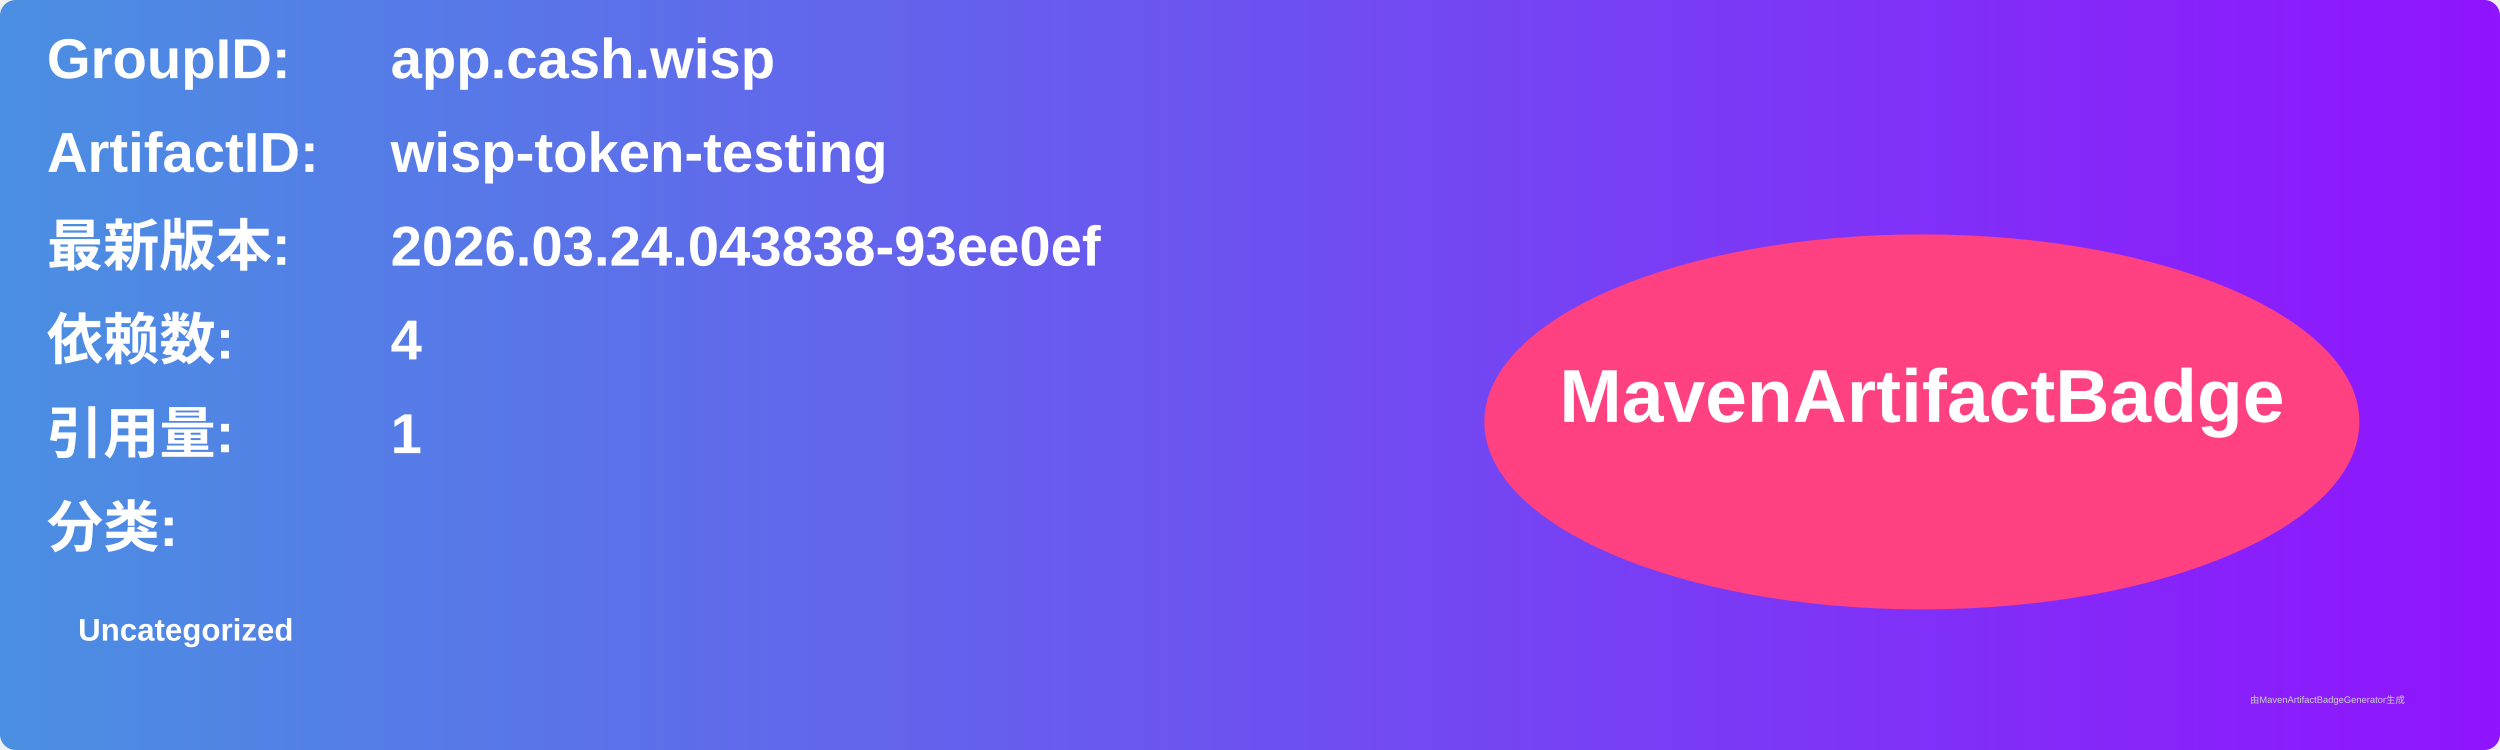
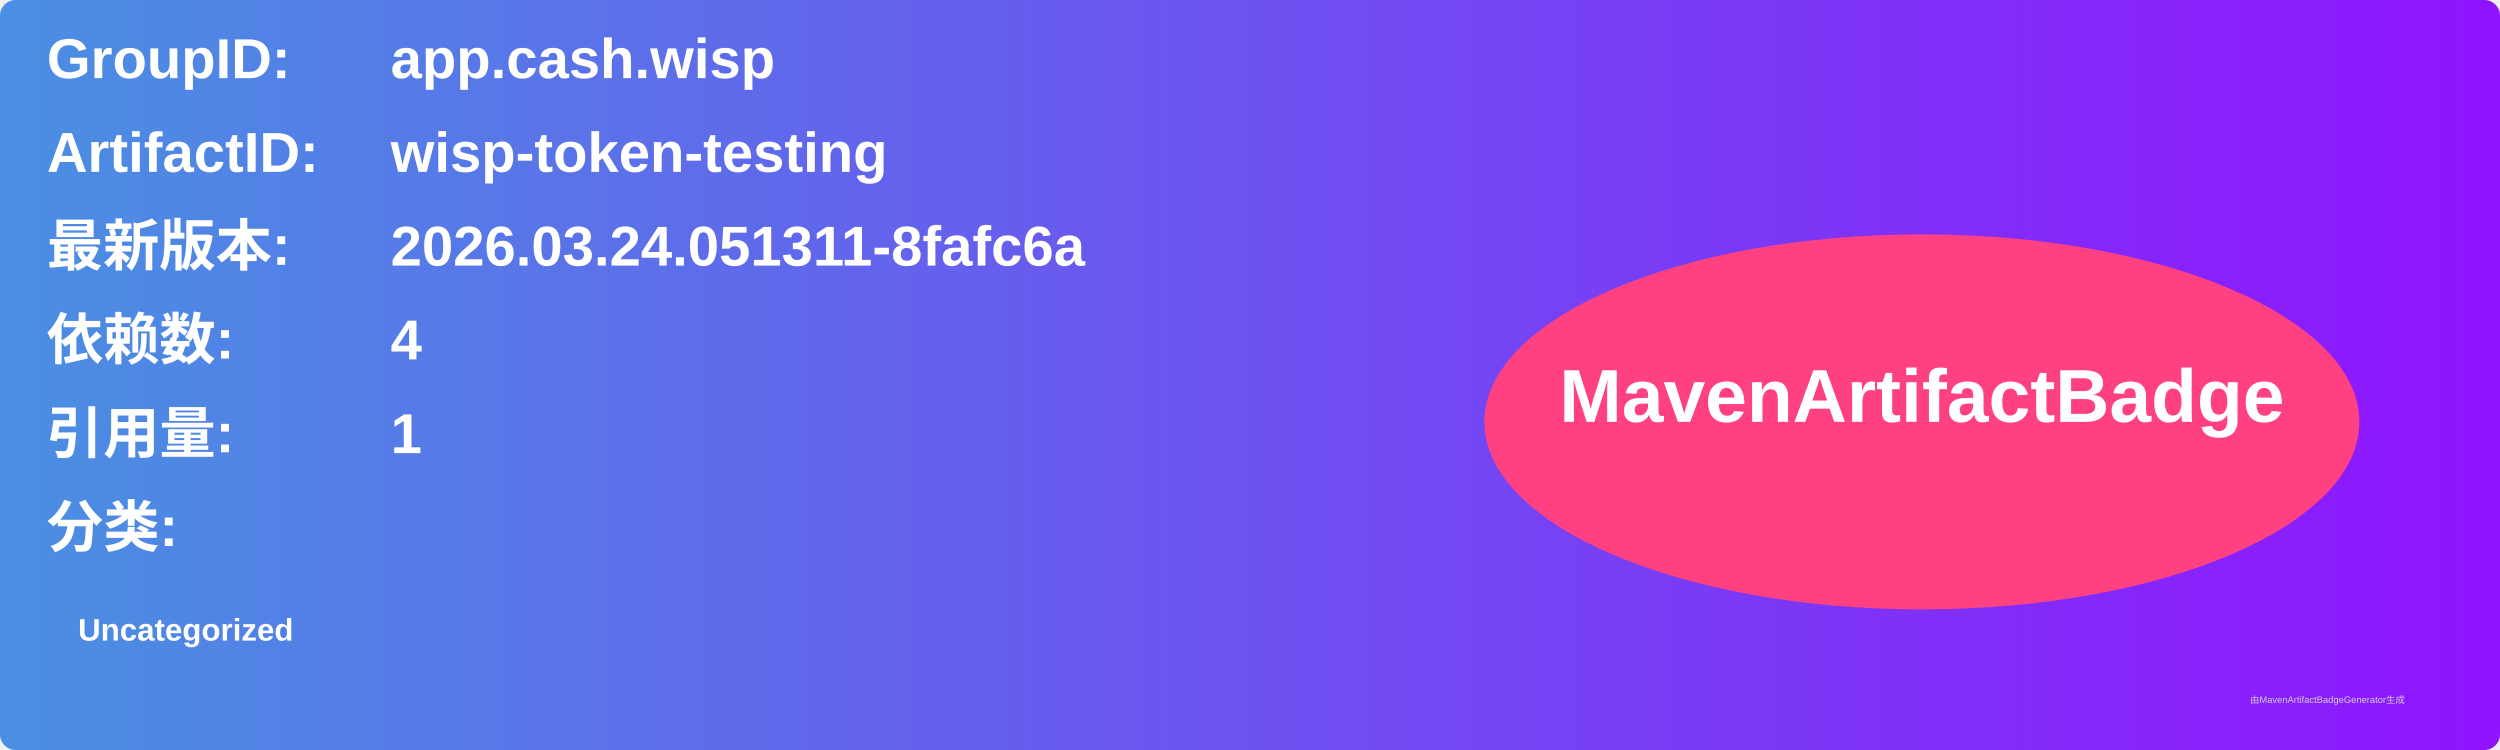
<svg xmlns="http://www.w3.org/2000/svg" width="800" height="240" viewBox="0 0 800 240">
  <linearGradient id="grad" x1="0%" y1="0%" x2="100%" y2="0%">
    <stop offset="0%" stop-color="#4a90e2" />
    <stop offset="100%" stop-color="#9013fe" />
  </linearGradient>
  <rect width="100%" height="100%" rx="5" ry="5" fill="url(#grad)" />
  <g transform="translate(15, 15)">
    <text x="0" y="10" font-family="Arial" font-size="18" fill="white" font-weight="bold" width="260">GroupID:</text>
    <text x="110" y="10" font-family="Arial" font-size="18" fill="white" font-weight="bold" width="460">app.cash.wisp</text>
    <text x="0" y="40" font-family="Arial" font-size="18" fill="white" font-weight="bold" width="260">ArtifactID:</text>
    <text x="110" y="40" font-family="Arial" font-size="18" fill="white" font-weight="bold" width="460">wisp-token-testing</text>
    <text x="0" y="70" font-family="Arial" font-size="18" fill="white" font-weight="bold">最新版本:</text>
    <text x="110" y="70" font-family="Arial" font-size="18" fill="white" font-weight="bold">
-       <tspan font-weight="bold">2026.03.24.043838-93ee0ef</tspan>
+       <tspan font-weight="bold">2026.03.24.051311-8fafc6a</tspan>
    </text>
    <text x="0" y="100" font-family="Arial" font-size="18" fill="white" font-weight="bold">依赖数: </text>
    <text x="110" y="100" font-family="Arial" font-size="18" fill="white">
      <tspan font-weight="bold">4</tspan>
    </text>
    <text x="0" y="130" font-family="Arial" font-size="18" fill="white" font-weight="bold">引用量: </text>
    <text x="110" y="130" font-family="Arial" font-size="18" fill="white">
      <tspan font-weight="bold">1</tspan>
    </text>
    <text x="0" y="160" font-family="Arial" font-size="18" fill="white" font-weight="bold">分类:</text>
    <text x="10" y="190" font-family="Arial" font-size="10" fill="white">
      <tspan font-weight="bold">Uncategorized</tspan>
    </text>
    <ellipse cx="600" cy="120" rx="140" ry="60" fill="#ff4081" />
    <text x="600" y="120" text-anchor="middle" font-family="Arial" font-size="24" fill="white" font-weight="bold">MavenArtifactBadge</text>
  </g>
  <text x="720" y="225" font-family="Arial" font-size="3" fill="#d0d0d0">由MavenArtifactBadgeGenerator生成</text>
</svg>
